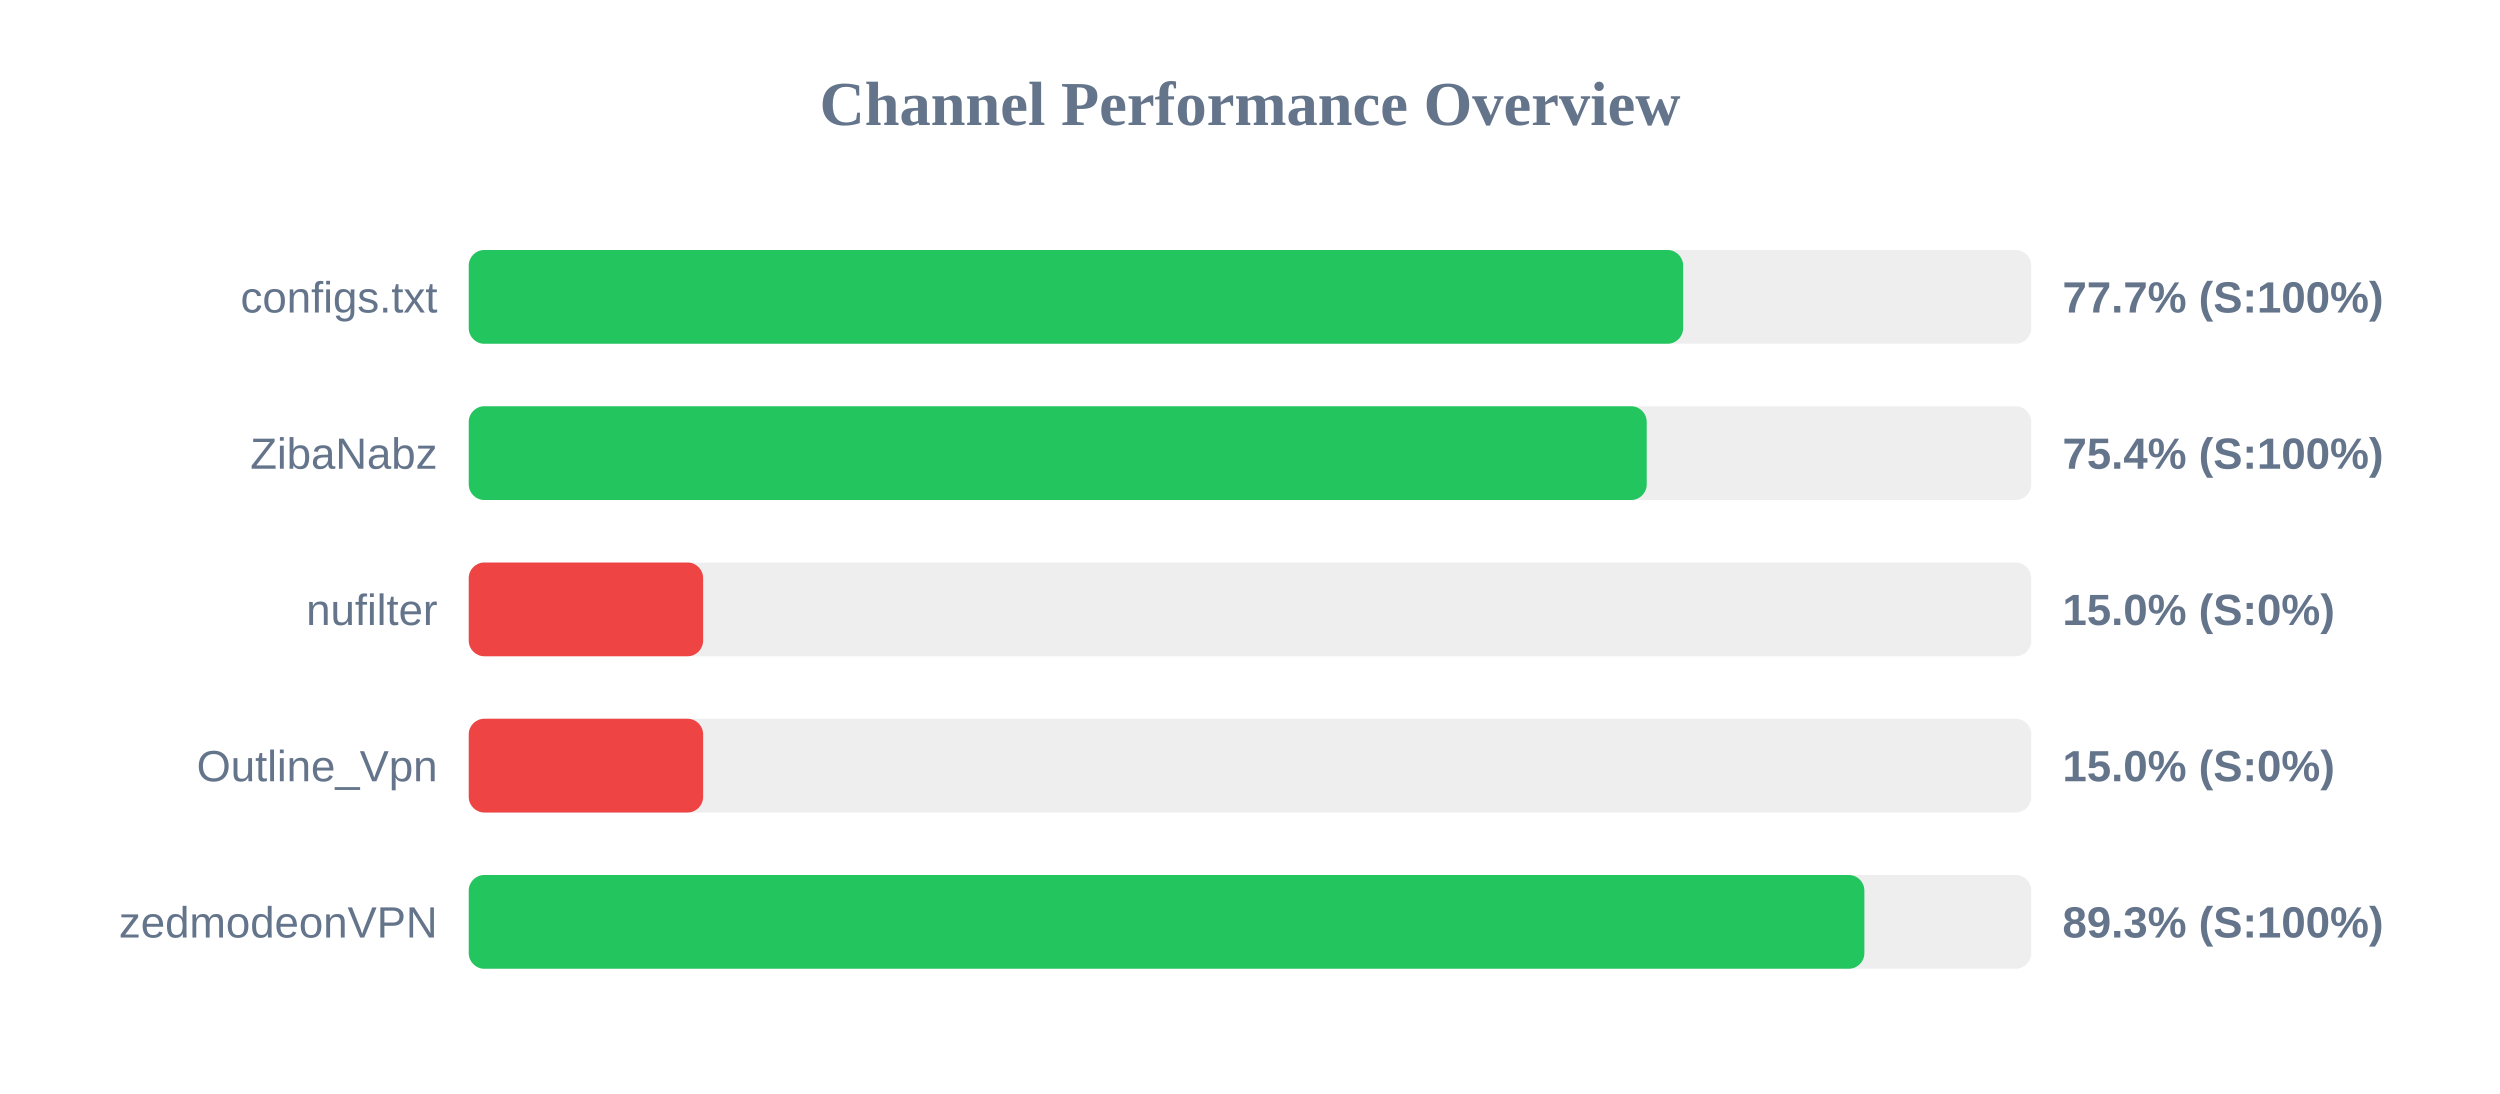
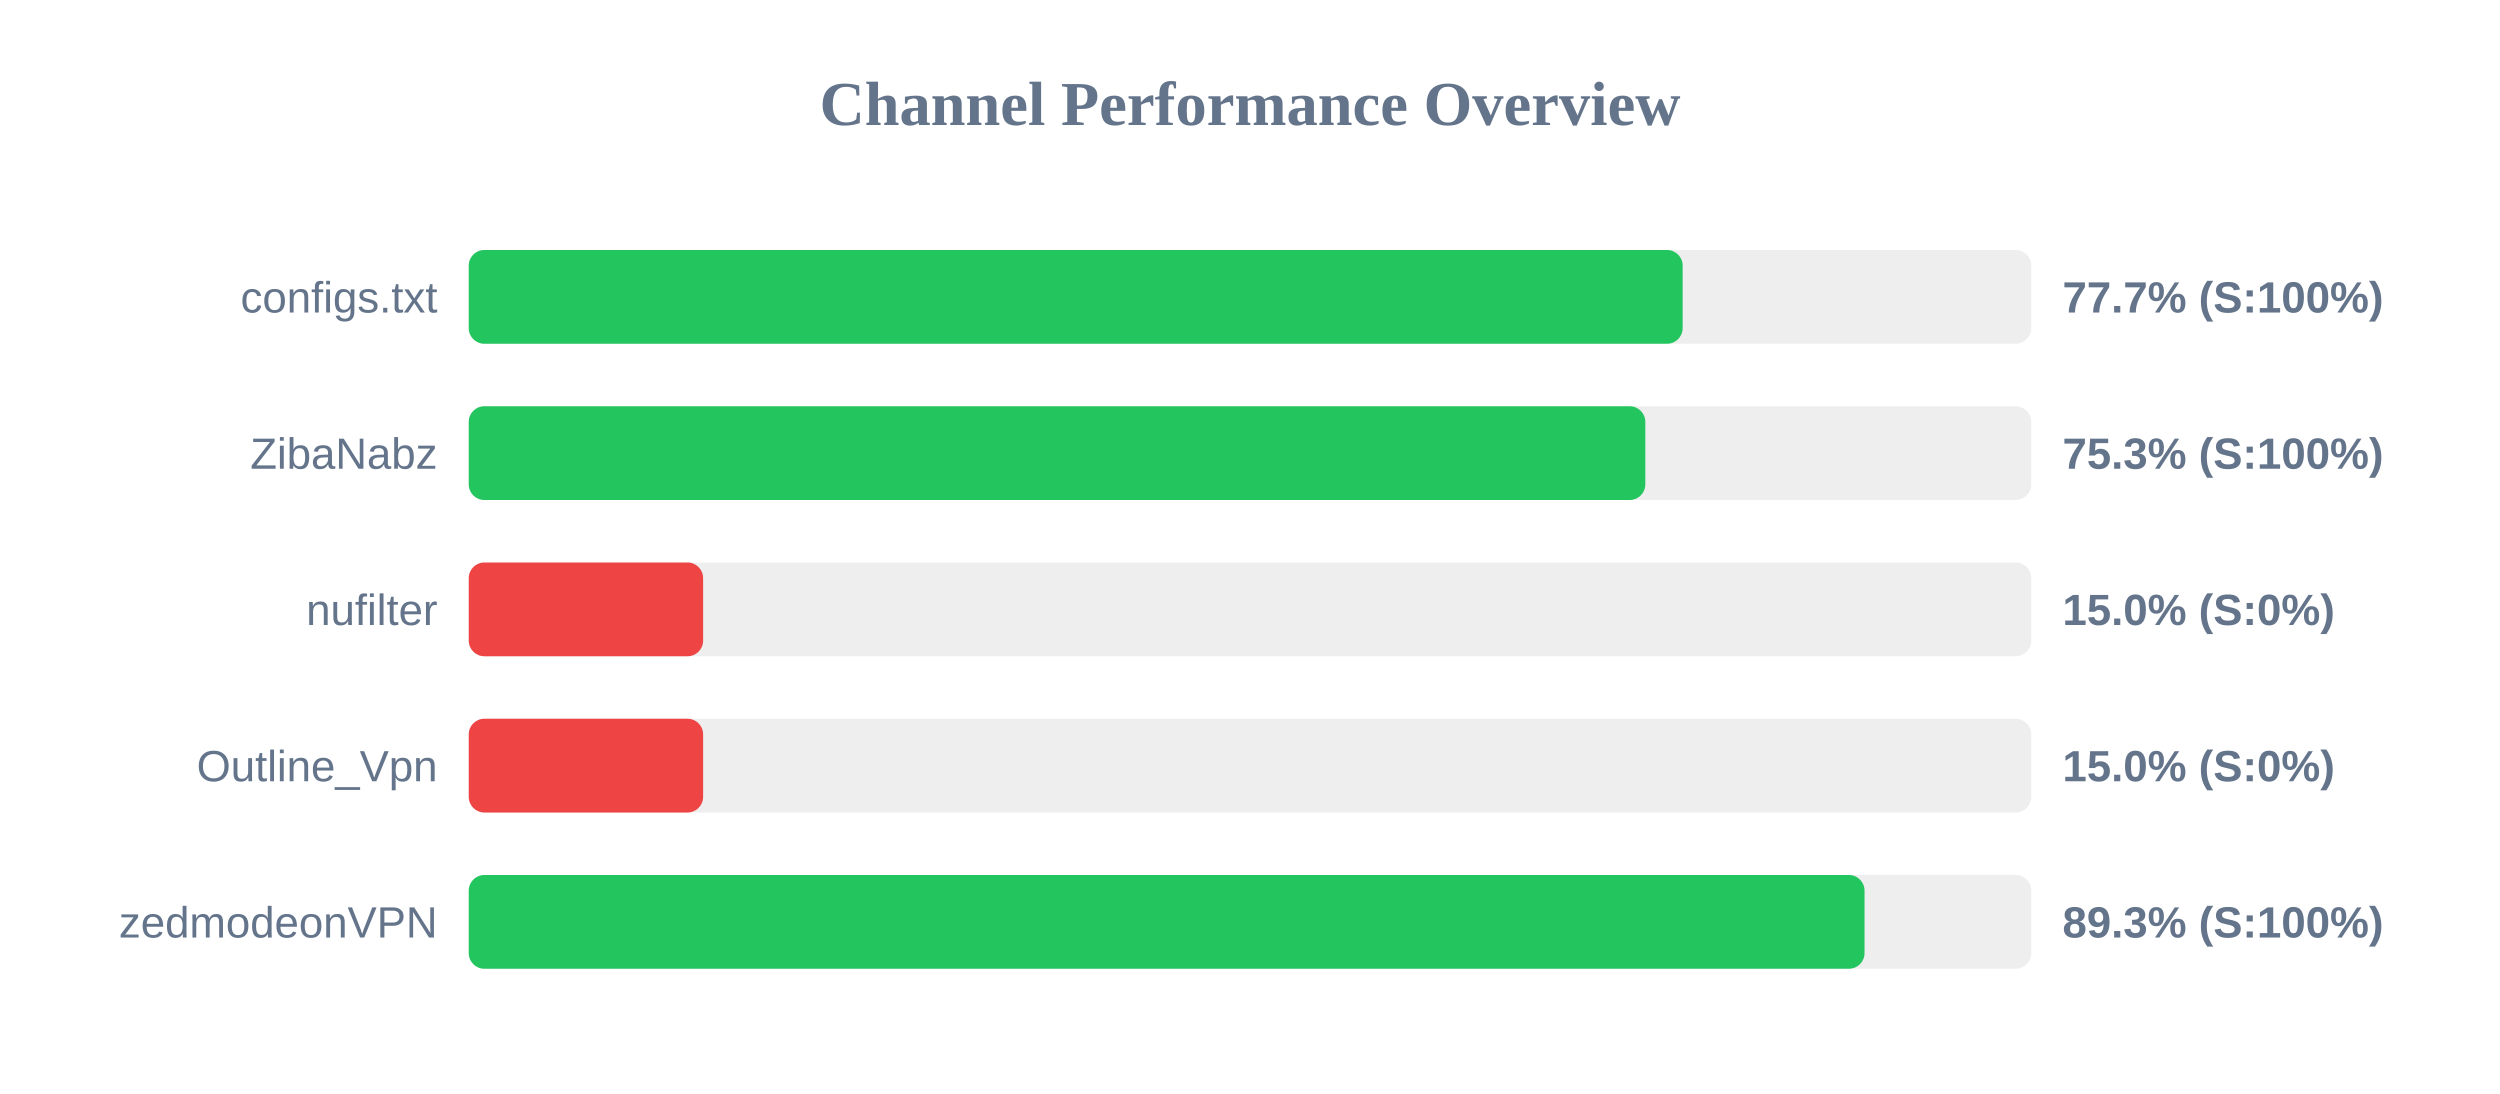
<svg xmlns="http://www.w3.org/2000/svg" width="800" height="350" version="1.1">
  <style>
        .row { font: 14px Arial; fill: #64748b; }
        .score { font: bold 14px Arial; fill: #64748b; }
    </style>
  <text x="400" y="40" text-anchor="middle" font-size="20px" font-weight="bold" fill="#64748b">Channel Performance Overview</text>
  <rect x="150" y="80" width="500" height="30" fill="#eee" rx="5" />
-   <rect x="150" y="80" width="388.6" height="30" fill="#22c55e" rx="5" />
+   <rect x="150" y="80" width="388.45" height="30" fill="#22c55e" rx="5" />
  <text x="140" y="100" text-anchor="end" class="row">configs.txt</text>
  <text x="660" y="100" text-anchor="start" class="score">77.7% (S:100%)</text>
  <rect x="150" y="130" width="500" height="30" fill="#eee" rx="5" />
-   <rect x="150" y="130" width="376.95" height="30" fill="#22c55e" rx="5" />
+   <rect x="150" y="130" width="376.5" height="30" fill="#22c55e" rx="5" />
  <text x="140" y="150" text-anchor="end" class="row">ZibaNabz</text>
-   <text x="660" y="150" text-anchor="start" class="score">75.4% (S:100%)</text>
+   <text x="660" y="150" text-anchor="start" class="score">75.3% (S:100%)</text>
  <rect x="150" y="180" width="500" height="30" fill="#eee" rx="5" />
  <rect x="150" y="180" width="75.0" height="30" fill="#ef4444" rx="5" />
  <text x="140" y="200" text-anchor="end" class="row">nufilter</text>
  <text x="660" y="200" text-anchor="start" class="score">15.0% (S:0%)</text>
  <rect x="150" y="230" width="500" height="30" fill="#eee" rx="5" />
  <rect x="150" y="230" width="75.0" height="30" fill="#ef4444" rx="5" />
  <text x="140" y="250" text-anchor="end" class="row">Outline_Vpn</text>
  <text x="660" y="250" text-anchor="start" class="score">15.0% (S:0%)</text>
  <rect x="150" y="280" width="500" height="30" fill="#eee" rx="5" />
-   <rect x="150" y="280" width="446.6" height="30" fill="#22c55e" rx="5" />
+   <rect x="150" y="280" width="446.65" height="30" fill="#22c55e" rx="5" />
  <text x="140" y="300" text-anchor="end" class="row">zedmodeonVPN</text>
  <text x="660" y="300" text-anchor="start" class="score">89.3% (S:100%)</text>
</svg>
